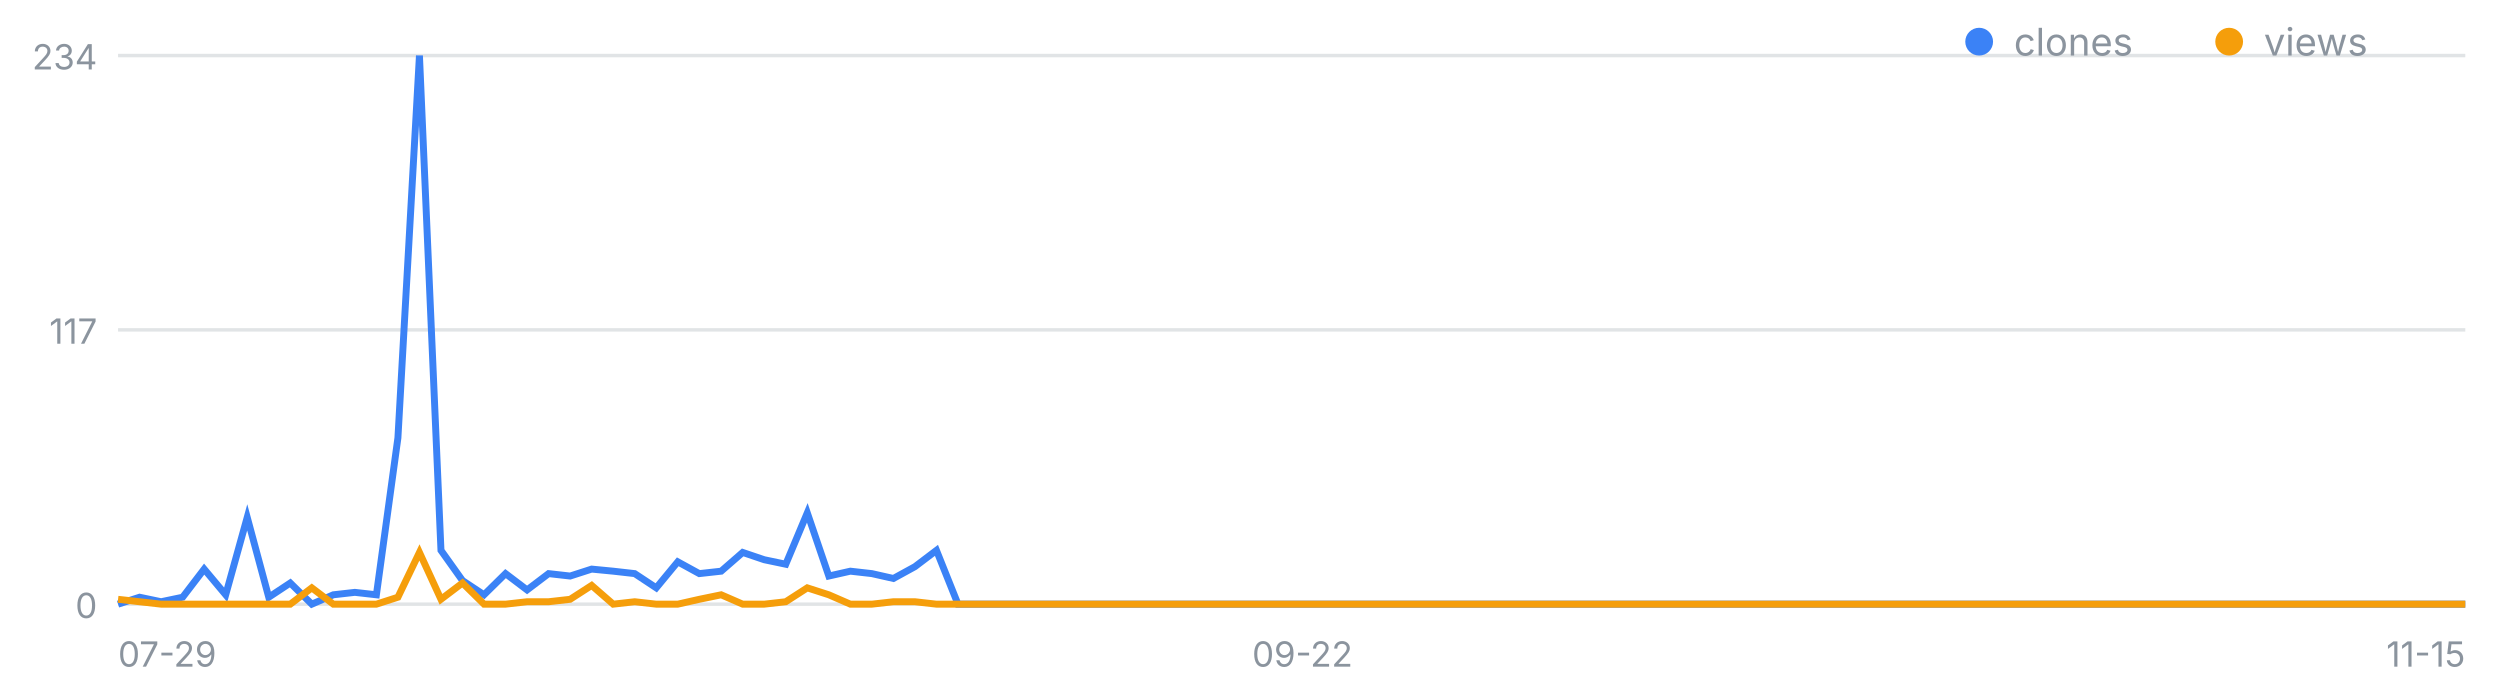
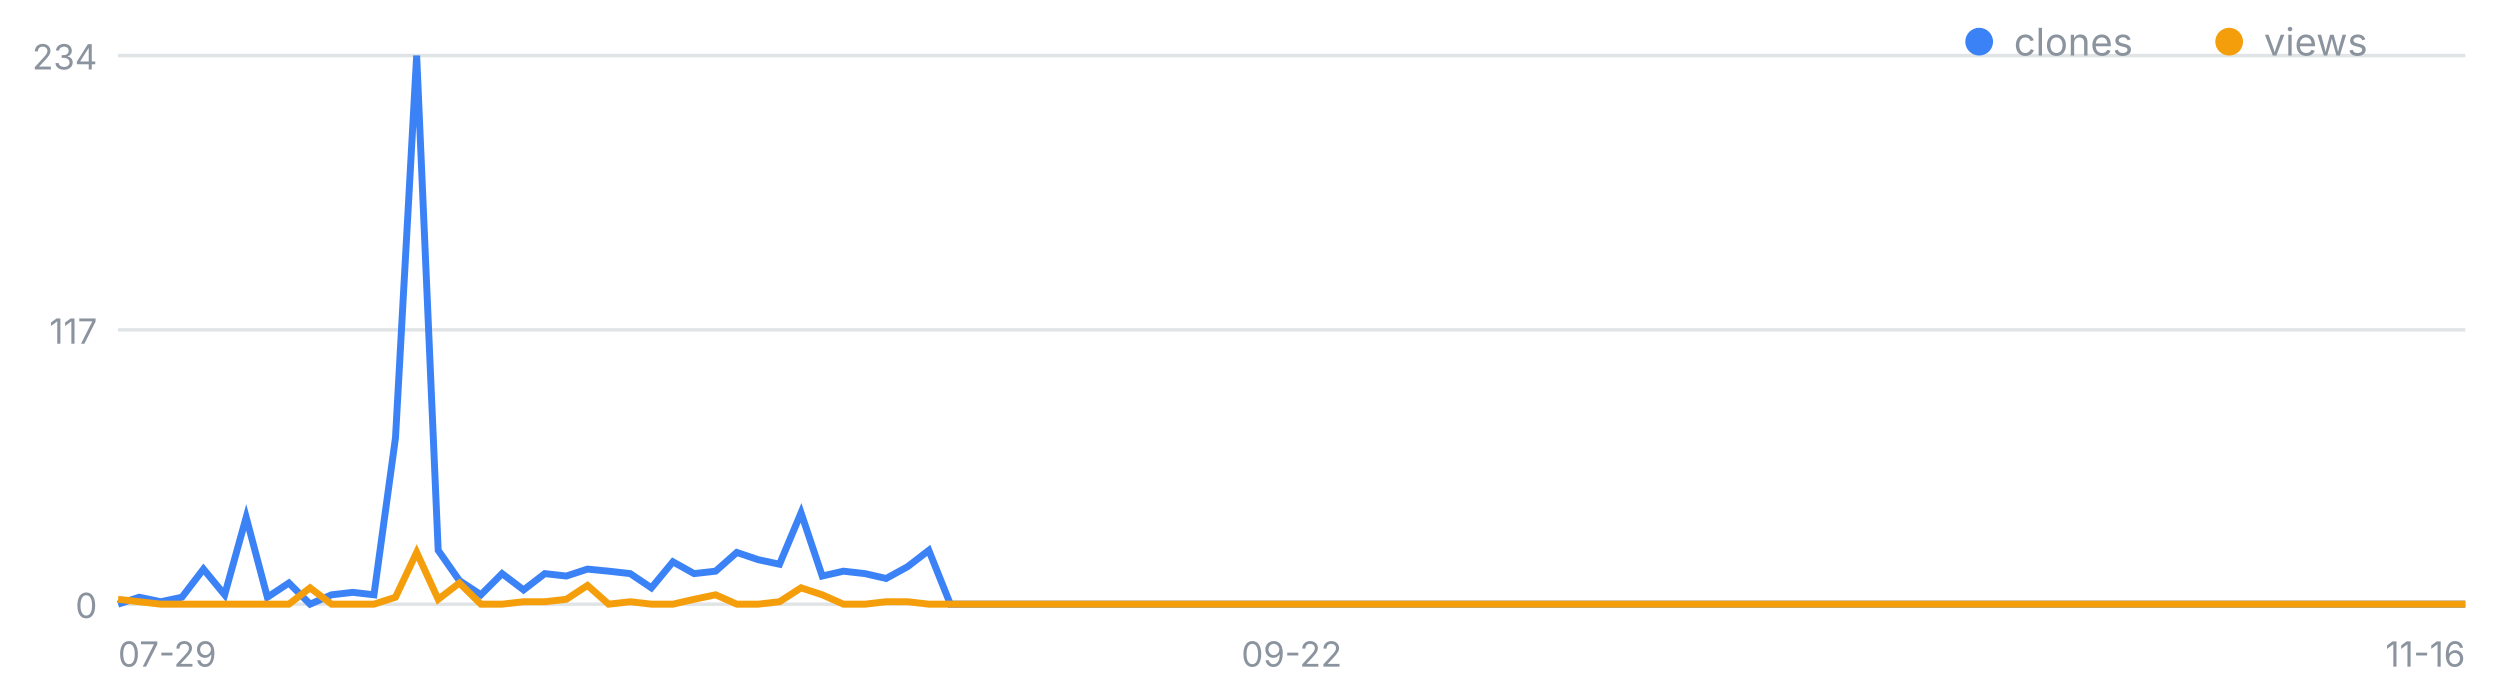
<svg xmlns="http://www.w3.org/2000/svg" width="720" height="200" viewBox="0 0 720 200" font-family="-apple-system,Segoe UI,sans-serif" role="img" aria-label="일별 클론·조회 추이">
  <line x1="34" y1="174.0" x2="710" y2="174.0" stroke="#8b949e" stroke-opacity=".25" />
  <text x="28" y="178.0" font-size="10" fill="#8b949e" text-anchor="end">0</text>
  <line x1="34" y1="95.0" x2="710" y2="95.0" stroke="#8b949e" stroke-opacity=".25" />
  <text x="28" y="99.0" font-size="10" fill="#8b949e" text-anchor="end">117</text>
  <line x1="34" y1="16.0" x2="710" y2="16.0" stroke="#8b949e" stroke-opacity=".25" />
  <text x="28" y="20.0" font-size="10" fill="#8b949e" text-anchor="end">234</text>
  <text x="34.0" y="192" font-size="10" fill="#8b949e" text-anchor="start">07-29</text>
-   <text x="375.1" y="192" font-size="10" fill="#8b949e" text-anchor="middle">09-22</text>
-   <text x="710.0" y="192" font-size="10" fill="#8b949e" text-anchor="end">11-15</text>
-   <polyline fill="none" stroke="#3b82f6" stroke-width="2" points="34.0,174.0 40.2,172.0 46.4,173.3 52.6,172.0 58.8,163.9 65.0,171.3 71.2,149.0 77.4,172.0 83.6,167.9 89.8,174.0 96.0,171.3 102.2,170.6 108.4,171.3 114.6,126.1 120.8,16.0 127.0,158.5 133.2,167.2 139.4,171.3 145.6,165.2 151.8,169.9 158.0,165.2 164.2,165.9 170.4,163.9 176.6,164.5 182.8,165.2 189.0,169.3 195.2,161.8 201.4,165.2 207.7,164.5 213.9,159.1 220.1,161.2 226.3,162.5 232.5,147.7 238.7,165.9 244.9,164.5 251.1,165.2 257.3,166.6 263.5,163.2 269.7,158.5 275.9,174.0 282.1,174.0 288.3,174.0 294.5,174.0 300.7,174.0 306.9,174.0 313.1,174.0 319.3,174.0 325.5,174.0 331.7,174.0 337.9,174.0 344.1,174.0 350.3,174.0 356.5,174.0 362.7,174.0 368.9,174.0 375.1,174.0 381.3,174.0 387.5,174.0 393.7,174.0 399.9,174.0 406.1,174.0 412.3,174.0 418.5,174.0 424.7,174.0 430.9,174.0 437.1,174.0 443.3,174.0 449.5,174.0 455.7,174.0 461.9,174.0 468.1,174.0 474.3,174.0 480.5,174.0 486.7,174.0 492.9,174.0 499.1,174.0 505.3,174.0 511.5,174.0 517.7,174.0 523.9,174.0 530.1,174.0 536.3,174.0 542.6,174.0 548.8,174.0 555.0,174.0 561.2,174.0 567.4,174.0 573.6,174.0 579.8,174.0 586.0,174.0 592.2,174.0 598.4,174.0 604.6,174.0 610.8,174.0 617.0,174.0 623.2,174.0 629.4,174.0 635.6,174.0 641.8,174.0 648.0,174.0 654.2,174.0 660.4,174.0 666.6,174.0 672.8,174.0 679.0,174.0 685.2,174.0 691.4,174.0 697.6,174.0 703.8,174.0 710.0,174.0" />
-   <polyline fill="none" stroke="#f59e0b" stroke-width="2" points="34.0,172.6 40.2,173.3 46.4,174.0 52.6,174.0 58.8,174.0 65.0,174.0 71.2,174.0 77.4,174.0 83.6,174.0 89.8,169.3 96.0,174.0 102.2,174.0 108.4,174.0 114.6,172.0 120.8,159.1 127.0,172.6 133.2,167.9 139.4,174.0 145.6,174.0 151.8,173.3 158.0,173.3 164.2,172.6 170.4,168.6 176.6,174.0 182.8,173.3 189.0,174.0 195.2,174.0 201.4,172.6 207.7,171.3 213.9,174.0 220.1,174.0 226.3,173.3 232.5,169.3 238.7,171.3 244.9,174.0 251.1,174.0 257.3,173.3 263.5,173.3 269.7,174.0 275.9,174.0 282.1,174.0 288.3,174.0 294.5,174.0 300.7,174.0 306.9,174.0 313.1,174.0 319.3,174.0 325.5,174.0 331.7,174.0 337.9,174.0 344.1,174.0 350.3,174.0 356.5,174.0 362.7,174.0 368.9,174.0 375.1,174.0 381.3,174.0 387.5,174.0 393.7,174.0 399.9,174.0 406.1,174.0 412.3,174.0 418.5,174.0 424.7,174.0 430.9,174.0 437.1,174.0 443.3,174.0 449.5,174.0 455.7,174.0 461.9,174.0 468.1,174.0 474.3,174.0 480.5,174.0 486.7,174.0 492.9,174.0 499.1,174.0 505.3,174.0 511.5,174.0 517.7,174.0 523.9,174.0 530.1,174.0 536.3,174.0 542.6,174.0 548.8,174.0 555.0,174.0 561.2,174.0 567.4,174.0 573.6,174.0 579.8,174.0 586.0,174.0 592.2,174.0 598.4,174.0 604.6,174.0 610.8,174.0 617.0,174.0 623.2,174.0 629.4,174.0 635.6,174.0 641.8,174.0 648.0,174.0 654.2,174.0 660.4,174.0 666.6,174.0 672.8,174.0 679.0,174.0 685.2,174.0 691.4,174.0 697.6,174.0 703.8,174.0 710.0,174.0" />
+   <text x="372.0" y="192" font-size="10" fill="#8b949e" text-anchor="middle">09-22</text>
+   <text x="710.0" y="192" font-size="10" fill="#8b949e" text-anchor="end">11-16</text>
+   <polyline fill="none" stroke="#3b82f6" stroke-width="2" points="34.0,174.0 40.1,172.0 46.3,173.3 52.4,172.0 58.6,163.9 64.7,171.3 70.9,149.0 77.0,172.0 83.2,167.9 89.3,174.0 95.5,171.3 101.6,170.6 107.7,171.3 113.9,126.1 120.0,16.0 126.2,158.5 132.3,167.2 138.5,171.3 144.6,165.2 150.8,169.9 156.9,165.2 163.1,165.9 169.2,163.9 175.3,164.5 181.5,165.2 187.6,169.3 193.8,161.8 199.9,165.2 206.1,164.5 212.2,159.1 218.4,161.2 224.5,162.5 230.7,147.7 236.8,165.9 242.9,164.5 249.1,165.2 255.2,166.6 261.4,163.2 267.5,158.5 273.7,174.0 279.8,174.0 286.0,174.0 292.1,174.0 298.3,174.0 304.4,174.0 310.5,174.0 316.7,174.0 322.8,174.0 329.0,174.0 335.1,174.0 341.3,174.0 347.4,174.0 353.6,174.0 359.7,174.0 365.9,174.0 372.0,174.0 378.1,174.0 384.3,174.0 390.4,174.0 396.6,174.0 402.7,174.0 408.9,174.0 415.0,174.0 421.2,174.0 427.3,174.0 433.5,174.0 439.6,174.0 445.7,174.0 451.9,174.0 458.0,174.0 464.2,174.0 470.3,174.0 476.5,174.0 482.6,174.0 488.8,174.0 494.9,174.0 501.1,174.0 507.2,174.0 513.3,174.0 519.5,174.0 525.6,174.0 531.8,174.0 537.9,174.0 544.1,174.0 550.2,174.0 556.4,174.0 562.5,174.0 568.7,174.0 574.8,174.0 580.9,174.0 587.1,174.0 593.2,174.0 599.4,174.0 605.5,174.0 611.7,174.0 617.8,174.0 624.0,174.0 630.1,174.0 636.3,174.0 642.4,174.0 648.5,174.0 654.7,174.0 660.8,174.0 667.0,174.0 673.1,174.0 679.3,174.0 685.4,174.0 691.6,174.0 697.7,174.0 703.9,174.0 710.0,174.0" />
+   <polyline fill="none" stroke="#f59e0b" stroke-width="2" points="34.0,172.6 40.1,173.3 46.3,174.0 52.4,174.0 58.6,174.0 64.7,174.0 70.9,174.0 77.0,174.0 83.2,174.0 89.3,169.3 95.5,174.0 101.6,174.0 107.7,174.0 113.9,172.0 120.0,159.1 126.2,172.6 132.3,167.9 138.5,174.0 144.6,174.0 150.8,173.3 156.9,173.3 163.1,172.6 169.2,168.6 175.3,174.0 181.5,173.3 187.6,174.0 193.8,174.0 199.9,172.6 206.1,171.3 212.2,174.0 218.4,174.0 224.5,173.3 230.7,169.3 236.8,171.3 242.9,174.0 249.1,174.0 255.2,173.3 261.4,173.3 267.5,174.0 273.7,174.0 279.8,174.0 286.0,174.0 292.1,174.0 298.3,174.0 304.4,174.0 310.5,174.0 316.7,174.0 322.8,174.0 329.0,174.0 335.1,174.0 341.3,174.0 347.4,174.0 353.6,174.0 359.7,174.0 365.9,174.0 372.0,174.0 378.1,174.0 384.3,174.0 390.4,174.0 396.6,174.0 402.7,174.0 408.9,174.0 415.0,174.0 421.2,174.0 427.3,174.0 433.5,174.0 439.6,174.0 445.7,174.0 451.9,174.0 458.0,174.0 464.2,174.0 470.3,174.0 476.5,174.0 482.6,174.0 488.8,174.0 494.9,174.0 501.1,174.0 507.2,174.0 513.3,174.0 519.5,174.0 525.6,174.0 531.8,174.0 537.9,174.0 544.1,174.0 550.2,174.0 556.4,174.0 562.5,174.0 568.7,174.0 574.8,174.0 580.9,174.0 587.1,174.0 593.2,174.0 599.4,174.0 605.5,174.0 611.7,174.0 617.8,174.0 624.0,174.0 630.1,174.0 636.3,174.0 642.4,174.0 648.5,174.0 654.7,174.0 660.8,174.0 667.0,174.0 673.1,174.0 679.3,174.0 685.4,174.0 691.6,174.0 697.7,174.0 703.9,174.0 710.0,174.0" />
  <circle cx="570" cy="12" r="4" fill="#3b82f6" />
  <text x="580" y="16" font-size="11" fill="#8b949e">clones</text>
  <circle cx="642" cy="12" r="4" fill="#f59e0b" />
  <text x="652" y="16" font-size="11" fill="#8b949e">views</text>
</svg>
